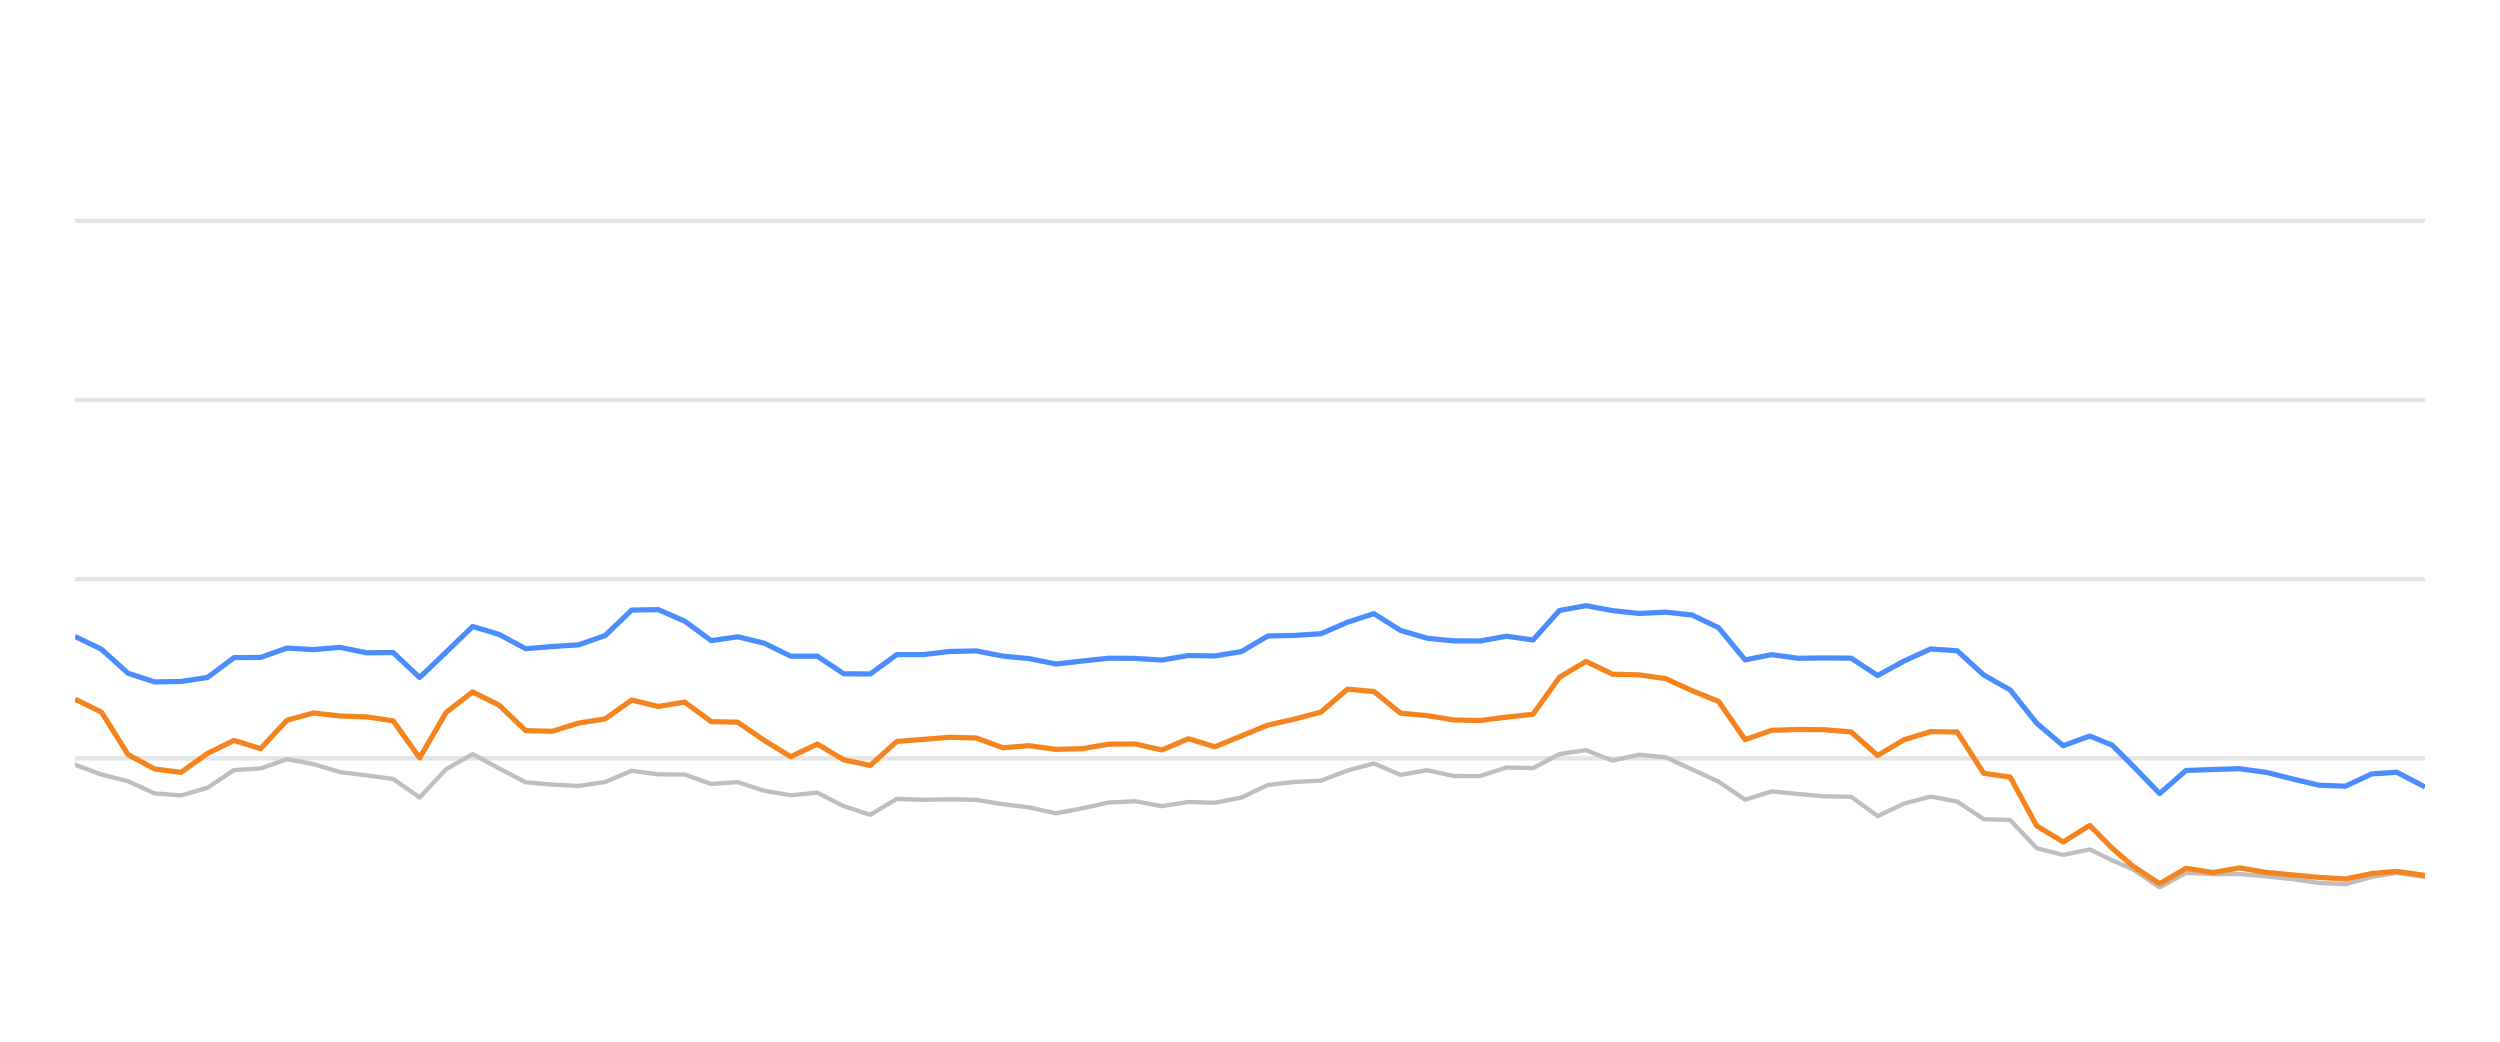
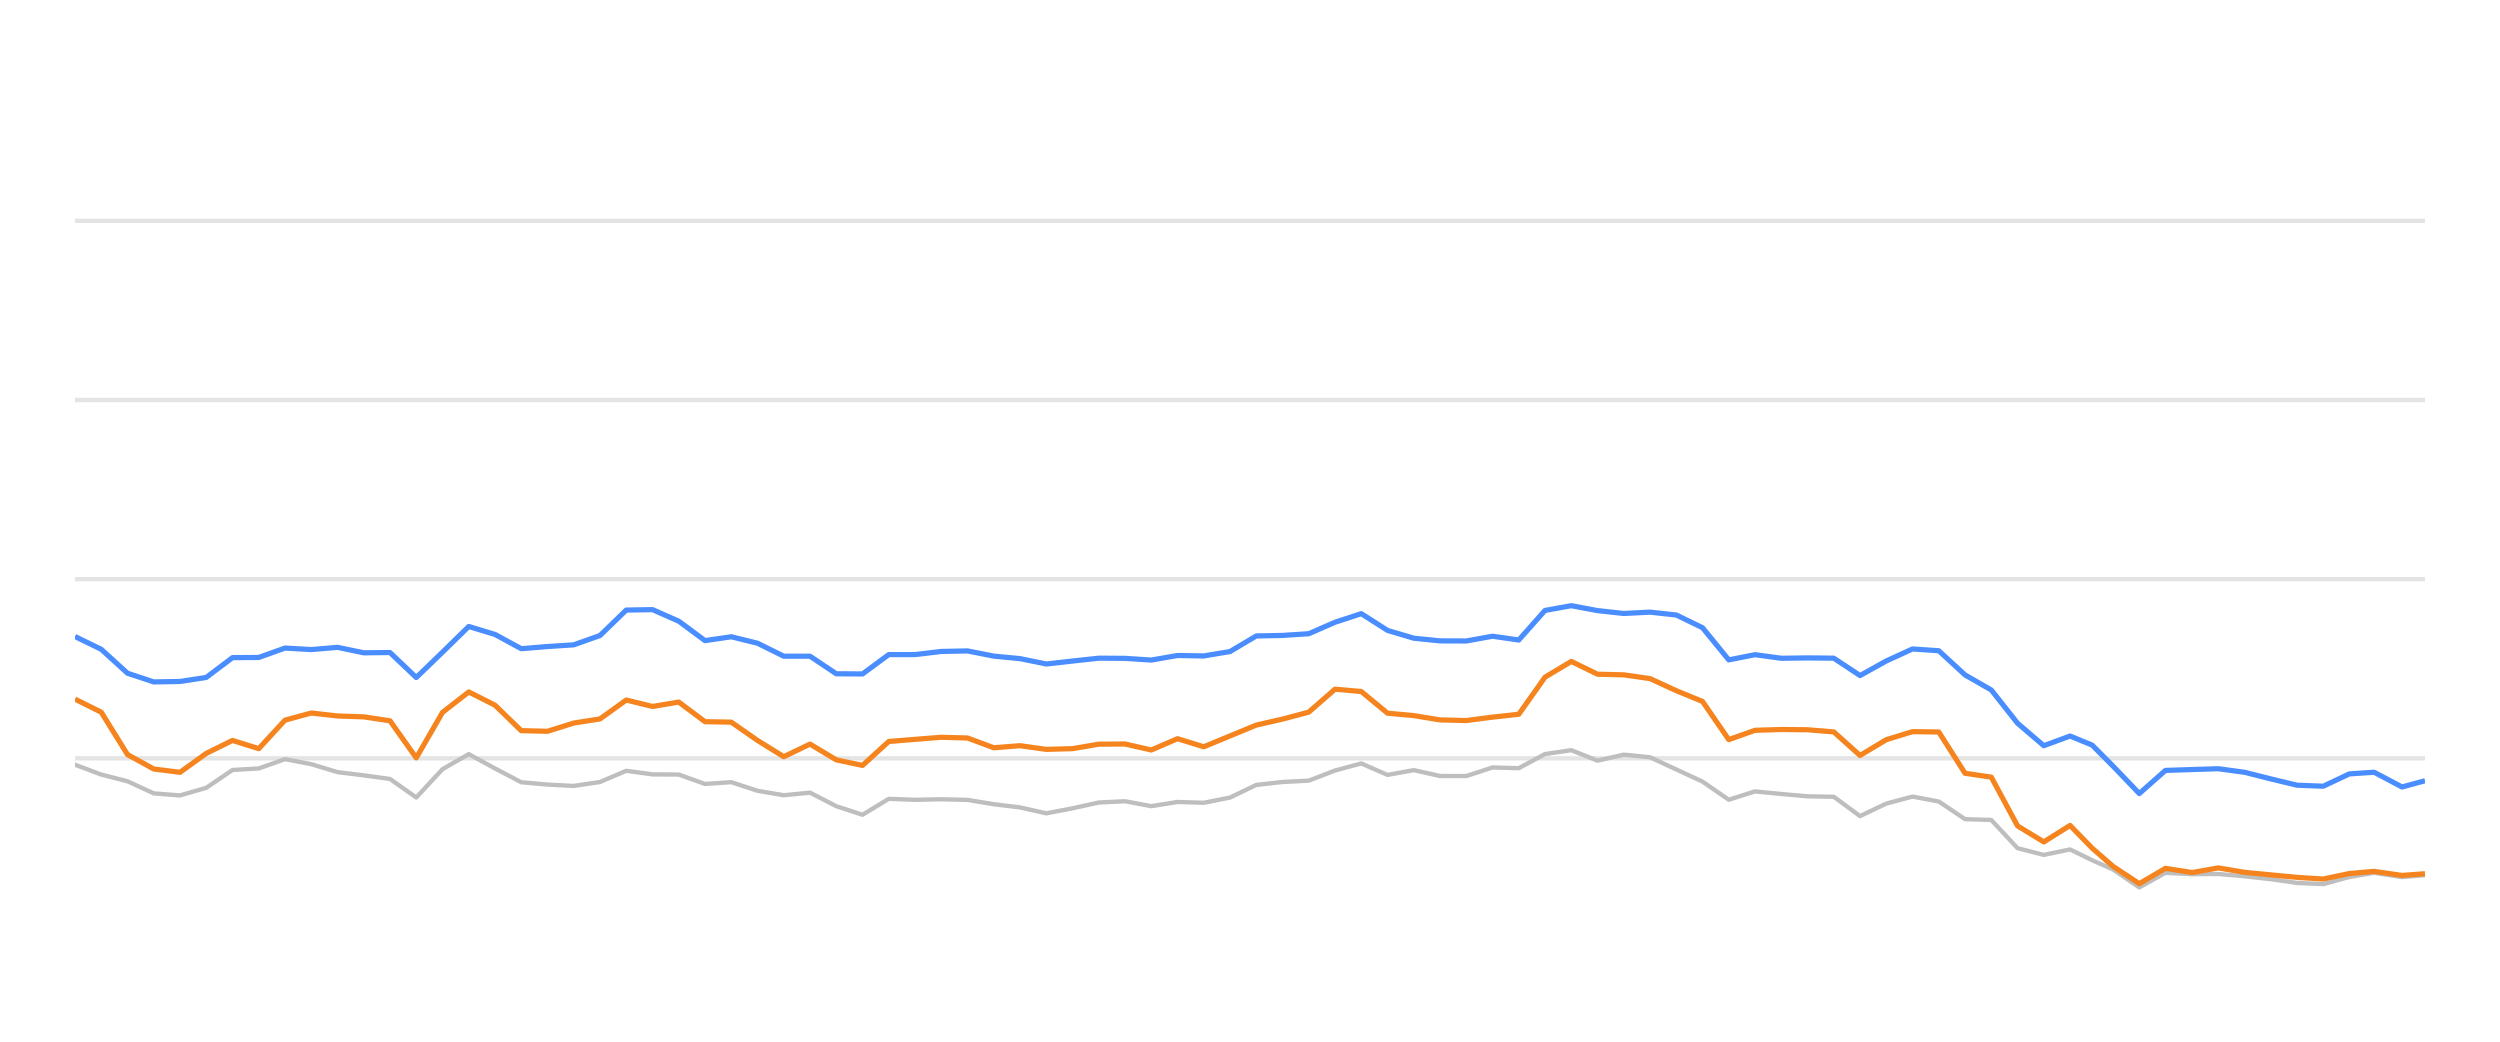
<svg xmlns="http://www.w3.org/2000/svg" width="288pt" height="120pt" viewBox="0 0 288 120" version="1.1">
  <defs>
    <style type="text/css">*{stroke-linejoin: round; stroke-linecap: butt}</style>
  </defs>
  <g id="figure_1">
    <g id="patch_1">
      <path d="M 0 120  L 288 120  L 288 0  L 0 0  L 0 120  z " style="fill: none; opacity: 0" />
    </g>
    <g id="axes_1">
      <g id="patch_2">
        <path d="M 8.64 108  L 279.36 108  L 279.36 4.8  L 8.64 4.8  L 8.64 108  z " style="fill: none" />
      </g>
      <g id="matplotlib.axis_1" />
      <g id="matplotlib.axis_2" />
      <g id="line2d_1">
-         <path d="M 8.64 87.36  L 279.36 87.36  " clip-path="url(#p02e26dd7a3)" style="fill: none; stroke: #b2b2b2; stroke-opacity: 0.35; stroke-width: 0.5; stroke-linecap: square" />
+         <path d="M 8.64 87.36  L 279.36 87.36  " clip-path="url(#p4399cce097)" style="fill: none; stroke: #b2b2b2; stroke-opacity: 0.35; stroke-width: 0.5; stroke-linecap: square" />
      </g>
      <g id="line2d_2">
-         <path d="M 8.64 66.72  L 279.36 66.72  " clip-path="url(#p02e26dd7a3)" style="fill: none; stroke: #b2b2b2; stroke-opacity: 0.35; stroke-width: 0.5; stroke-linecap: square" />
+         <path d="M 8.64 66.72  L 279.36 66.72  " clip-path="url(#p4399cce097)" style="fill: none; stroke: #b2b2b2; stroke-opacity: 0.35; stroke-width: 0.5; stroke-linecap: square" />
      </g>
      <g id="line2d_3">
-         <path d="M 8.64 46.08  L 279.36 46.08  " clip-path="url(#p02e26dd7a3)" style="fill: none; stroke: #b2b2b2; stroke-opacity: 0.35; stroke-width: 0.5; stroke-linecap: square" />
+         <path d="M 8.64 46.08  L 279.36 46.08  " clip-path="url(#p4399cce097)" style="fill: none; stroke: #b2b2b2; stroke-opacity: 0.35; stroke-width: 0.5; stroke-linecap: square" />
      </g>
      <g id="line2d_4">
-         <path d="M 8.64 25.44  L 279.36 25.44  " clip-path="url(#p02e26dd7a3)" style="fill: none; stroke: #b2b2b2; stroke-opacity: 0.35; stroke-width: 0.5; stroke-linecap: square" />
+         <path d="M 8.64 25.44  L 279.36 25.44  " clip-path="url(#p4399cce097)" style="fill: none; stroke: #b2b2b2; stroke-opacity: 0.35; stroke-width: 0.5; stroke-linecap: square" />
      </g>
      <g id="line2d_5">
-         <path d="M 8.64 88.093  L 11.694 89.228  L 14.748 90.002  L 17.802 91.395  L 20.856 91.632  L 23.909 90.755  L 26.963 88.702  L 30.017 88.526  L 33.071 87.453  L 36.125 88.031  L 39.179 88.949  L 42.233 89.321  L 45.287 89.734  L 48.34 91.87  L 51.394 88.609  L 54.448 86.875  L 57.502 88.526  L 60.556 90.115  L 63.61 90.384  L 66.664 90.539  L 69.718 90.084  L 72.772 88.794  L 75.825 89.207  L 78.879 89.228  L 81.933 90.312  L 84.987 90.105  L 88.041 91.096  L 91.095 91.612  L 94.149 91.313  L 97.203 92.871  L 100.256 93.862  L 103.31 92.025  L 106.364 92.138  L 109.418 92.076  L 112.472 92.148  L 115.526 92.644  L 118.58 93.015  L 121.634 93.696  L 124.688 93.119  L 127.741 92.448  L 130.795 92.303  L 133.849 92.871  L 136.903 92.386  L 139.957 92.479  L 143.011 91.88  L 146.065 90.425  L 149.119 90.084  L 152.172 89.93  L 155.226 88.764  L 158.28 87.948  L 161.334 89.269  L 164.388 88.722  L 167.442 89.393  L 170.496 89.403  L 173.55 88.413  L 176.604 88.495  L 179.657 86.865  L 182.711 86.421  L 185.765 87.628  L 188.819 86.937  L 191.873 87.236  L 194.927 88.64  L 197.981 90.043  L 201.035 92.128  L 204.088 91.168  L 207.142 91.467  L 210.196 91.736  L 213.25 91.787  L 216.304 94.016  L 219.358 92.572  L 222.412 91.767  L 225.466 92.334  L 228.52 94.367  L 231.573 94.46  L 234.627 97.711  L 237.681 98.485  L 240.735 97.855  L 243.313 99.104  L 245.74 100.167  L 248.792 102.231  L 251.833 100.549  L 254.957 100.704  L 257.986 100.683  L 261.057 100.951  L 264.104 101.282  L 267.147 101.715  L 270.2 101.849  L 273.217 101.034  L 276.11 100.549  L 279.36 101.044  " clip-path="url(#p02e26dd7a3)" style="fill: none; stroke: #bebebe; stroke-width: 0.5; stroke-linecap: round" />
+         <path d="M 8.64 88.093  L 11.664 89.228  L 14.688 90.002  L 17.712 91.395  L 20.736 91.632  L 23.76 90.755  L 26.784 88.702  L 29.808 88.526  L 32.832 87.453  L 35.856 88.031  L 38.881 88.949  L 41.905 89.321  L 44.929 89.734  L 47.953 91.87  L 50.977 88.609  L 54.001 86.875  L 57.025 88.526  L 60.049 90.115  L 63.073 90.384  L 66.097 90.539  L 69.121 90.084  L 72.145 88.794  L 75.169 89.207  L 78.193 89.228  L 81.217 90.312  L 84.241 90.105  L 87.265 91.096  L 90.289 91.612  L 93.314 91.313  L 96.338 92.871  L 99.362 93.862  L 102.386 92.025  L 105.41 92.138  L 108.434 92.076  L 111.458 92.148  L 114.482 92.644  L 117.506 93.015  L 120.53 93.696  L 123.554 93.119  L 126.578 92.448  L 129.602 92.303  L 132.626 92.871  L 135.65 92.386  L 138.674 92.479  L 141.698 91.88  L 144.722 90.425  L 147.747 90.084  L 150.771 89.93  L 153.795 88.764  L 156.819 87.948  L 159.843 89.269  L 162.867 88.722  L 165.891 89.393  L 168.915 89.403  L 171.939 88.413  L 174.963 88.495  L 177.987 86.865  L 181.011 86.421  L 184.035 87.628  L 187.059 86.937  L 190.083 87.236  L 193.107 88.64  L 196.131 90.043  L 199.155 92.128  L 202.179 91.168  L 205.204 91.467  L 208.228 91.736  L 211.252 91.787  L 214.276 94.016  L 217.3 92.572  L 220.324 91.767  L 223.348 92.334  L 226.372 94.367  L 229.396 94.46  L 232.42 97.711  L 235.444 98.485  L 238.468 97.855  L 241.021 99.104  L 243.424 100.167  L 246.447 102.231  L 249.458 100.549  L 252.551 100.704  L 255.55 100.683  L 258.592 100.951  L 261.609 101.282  L 264.622 101.715  L 267.646 101.849  L 270.633 101.034  L 273.498 100.549  L 276.716 101.044  L 279.36 100.817  " clip-path="url(#p4399cce097)" style="fill: none; stroke: #bebebe; stroke-width: 0.5; stroke-linecap: round" />
      </g>
      <g id="line2d_6">
-         <path d="M 8.64 73.325  L 11.694 74.801  L 14.748 77.556  L 17.802 78.557  L 20.856 78.505  L 23.909 78.041  L 26.963 75.76  L 30.017 75.74  L 33.071 74.656  L 36.125 74.832  L 39.179 74.574  L 42.233 75.203  L 45.287 75.172  L 48.34 78.051  L 51.394 75.131  L 54.448 72.169  L 57.502 73.087  L 60.556 74.728  L 63.61 74.481  L 66.664 74.285  L 69.718 73.211  L 72.772 70.28  L 75.825 70.229  L 78.879 71.56  L 81.933 73.8  L 84.987 73.356  L 88.041 74.099  L 91.095 75.595  L 94.149 75.595  L 97.203 77.618  L 100.256 77.639  L 103.31 75.409  L 106.364 75.409  L 109.418 75.048  L 112.472 74.986  L 115.526 75.585  L 118.58 75.874  L 121.634 76.493  L 124.688 76.152  L 127.741 75.822  L 130.795 75.843  L 133.849 76.039  L 136.903 75.513  L 139.957 75.564  L 143.011 75.059  L 146.065 73.263  L 149.119 73.201  L 152.172 73.005  L 155.226 71.684  L 158.28 70.693  L 161.334 72.623  L 164.388 73.521  L 167.442 73.83  L 170.496 73.841  L 173.55 73.294  L 176.604 73.727  L 179.657 70.322  L 182.711 69.775  L 185.765 70.342  L 188.819 70.673  L 191.873 70.518  L 194.927 70.848  L 197.981 72.313  L 201.035 76.018  L 204.088 75.42  L 207.142 75.833  L 210.196 75.791  L 213.25 75.822  L 216.304 77.824  L 219.358 76.142  L 222.412 74.759  L 225.466 74.966  L 228.52 77.752  L 231.573 79.486  L 234.627 83.315  L 237.681 85.905  L 240.735 84.79  L 243.313 85.843  L 245.74 88.258  L 248.792 91.416  L 251.833 88.753  L 254.957 88.65  L 257.986 88.557  L 261.057 88.97  L 264.104 89.734  L 267.147 90.456  L 270.2 90.57  L 273.217 89.156  L 276.11 88.96  L 279.36 90.662  " clip-path="url(#p02e26dd7a3)" style="fill: none; stroke: #4a8dff; stroke-width: 0.6" />
+         <path d="M 8.64 73.325  L 11.664 74.801  L 14.688 77.556  L 17.712 78.557  L 20.736 78.505  L 23.76 78.041  L 26.784 75.76  L 29.808 75.74  L 32.832 74.656  L 35.856 74.832  L 38.881 74.574  L 41.905 75.203  L 44.929 75.172  L 47.953 78.051  L 50.977 75.131  L 54.001 72.169  L 57.025 73.087  L 60.049 74.728  L 63.073 74.481  L 66.097 74.285  L 69.121 73.211  L 72.145 70.28  L 75.169 70.229  L 78.193 71.56  L 81.217 73.8  L 84.241 73.356  L 87.265 74.099  L 90.289 75.595  L 93.314 75.595  L 96.338 77.618  L 99.362 77.639  L 102.386 75.409  L 105.41 75.409  L 108.434 75.048  L 111.458 74.986  L 114.482 75.585  L 117.506 75.874  L 120.53 76.493  L 123.554 76.152  L 126.578 75.822  L 129.602 75.843  L 132.626 76.039  L 135.65 75.513  L 138.674 75.564  L 141.698 75.059  L 144.722 73.263  L 147.747 73.201  L 150.771 73.005  L 153.795 71.684  L 156.819 70.693  L 159.843 72.623  L 162.867 73.521  L 165.891 73.83  L 168.915 73.841  L 171.939 73.294  L 174.963 73.727  L 177.987 70.322  L 181.011 69.775  L 184.035 70.342  L 187.059 70.673  L 190.083 70.518  L 193.107 70.848  L 196.131 72.313  L 199.155 76.018  L 202.179 75.42  L 205.204 75.833  L 208.228 75.791  L 211.252 75.822  L 214.276 77.824  L 217.3 76.142  L 220.324 74.759  L 223.348 74.966  L 226.372 77.752  L 229.396 79.486  L 232.42 83.315  L 235.444 85.905  L 238.468 84.79  L 241.021 85.843  L 243.424 88.258  L 246.447 91.416  L 249.458 88.753  L 252.551 88.65  L 255.55 88.557  L 258.592 88.97  L 261.609 89.734  L 264.622 90.456  L 267.646 90.57  L 270.633 89.156  L 273.498 88.96  L 276.716 90.662  L 279.36 89.94  " clip-path="url(#p4399cce097)" style="fill: none; stroke: #4a8dff; stroke-width: 0.6" />
      </g>
      <g id="line2d_7">
-         <path d="M 8.64 80.538  L 11.694 82.045  L 14.748 86.927  L 17.802 88.588  L 20.856 88.97  L 23.909 86.792  L 26.963 85.296  L 30.017 86.245  L 33.071 82.964  L 36.125 82.138  L 39.179 82.479  L 42.233 82.582  L 45.287 83.036  L 48.34 87.308  L 51.394 82.066  L 54.448 79.713  L 57.502 81.24  L 60.556 84.171  L 63.61 84.243  L 66.664 83.294  L 69.718 82.819  L 72.772 80.642  L 75.825 81.385  L 78.879 80.879  L 81.933 83.139  L 84.987 83.191  L 88.041 85.296  L 91.095 87.174  L 94.149 85.719  L 97.203 87.535  L 100.256 88.175  L 103.31 85.42  L 106.364 85.172  L 109.418 84.935  L 112.472 85.017  L 115.526 86.142  L 118.58 85.905  L 121.634 86.328  L 124.688 86.245  L 127.741 85.729  L 130.795 85.709  L 133.849 86.4  L 136.903 85.1  L 139.957 86.029  L 143.011 84.78  L 146.065 83.531  L 149.119 82.84  L 152.172 82.035  L 155.226 79.393  L 158.28 79.661  L 161.334 82.159  L 164.388 82.437  L 167.442 82.933  L 170.496 83.005  L 173.55 82.613  L 176.604 82.283  L 179.657 78.01  L 182.711 76.194  L 185.765 77.67  L 188.819 77.742  L 191.873 78.175  L 194.927 79.568  L 197.981 80.807  L 201.035 85.203  L 204.088 84.13  L 207.142 84.037  L 210.196 84.068  L 213.25 84.316  L 216.304 87.03  L 219.358 85.213  L 222.412 84.285  L 225.466 84.326  L 228.52 89.083  L 231.573 89.527  L 234.627 95.141  L 237.681 96.989  L 240.735 95.09  L 243.313 97.711  L 245.74 99.806  L 248.792 101.798  L 251.833 100.033  L 254.957 100.518  L 257.986 99.981  L 261.057 100.497  L 264.104 100.786  L 267.147 101.075  L 270.2 101.261  L 273.217 100.632  L 276.11 100.384  L 279.36 100.848  " clip-path="url(#p02e26dd7a3)" style="fill: none; stroke: #f5841e; stroke-width: 0.6" />
+         <path d="M 8.64 80.538  L 11.664 82.045  L 14.688 86.927  L 17.712 88.588  L 20.736 88.97  L 23.76 86.792  L 26.784 85.296  L 29.808 86.245  L 32.832 82.964  L 35.856 82.138  L 38.881 82.479  L 41.905 82.582  L 44.929 83.036  L 47.953 87.308  L 50.977 82.066  L 54.001 79.713  L 57.025 81.24  L 60.049 84.171  L 63.073 84.243  L 66.097 83.294  L 69.121 82.819  L 72.145 80.642  L 75.169 81.385  L 78.193 80.879  L 81.217 83.139  L 84.241 83.191  L 87.265 85.296  L 90.289 87.174  L 93.314 85.719  L 96.338 87.535  L 99.362 88.175  L 102.386 85.42  L 105.41 85.172  L 108.434 84.935  L 111.458 85.017  L 114.482 86.142  L 117.506 85.905  L 120.53 86.328  L 123.554 86.245  L 126.578 85.729  L 129.602 85.709  L 132.626 86.4  L 135.65 85.1  L 138.674 86.029  L 141.698 84.78  L 144.722 83.531  L 147.747 82.84  L 150.771 82.035  L 153.795 79.393  L 156.819 79.661  L 159.843 82.159  L 162.867 82.437  L 165.891 82.933  L 168.915 83.005  L 171.939 82.613  L 174.963 82.283  L 177.987 78.01  L 181.011 76.194  L 184.035 77.67  L 187.059 77.742  L 190.083 78.175  L 193.107 79.568  L 196.131 80.807  L 199.155 85.203  L 202.179 84.13  L 205.204 84.037  L 208.228 84.068  L 211.252 84.316  L 214.276 87.03  L 217.3 85.213  L 220.324 84.285  L 223.348 84.326  L 226.372 89.083  L 229.396 89.527  L 232.42 95.141  L 235.444 96.989  L 238.468 95.09  L 241.021 97.711  L 243.424 99.806  L 246.447 101.798  L 249.458 100.033  L 252.551 100.518  L 255.55 99.981  L 258.592 100.497  L 261.609 100.786  L 264.622 101.075  L 267.646 101.261  L 270.633 100.632  L 273.498 100.384  L 276.716 100.848  L 279.36 100.652  " clip-path="url(#p4399cce097)" style="fill: none; stroke: #f5841e; stroke-width: 0.6" />
      </g>
    </g>
  </g>
  <defs>
-     <clipPath id="p02e26dd7a3">
+     <clipPath id="p4399cce097">
      <rect x="8.64" y="4.8" width="270.72" height="103.2" />
    </clipPath>
  </defs>
</svg>
